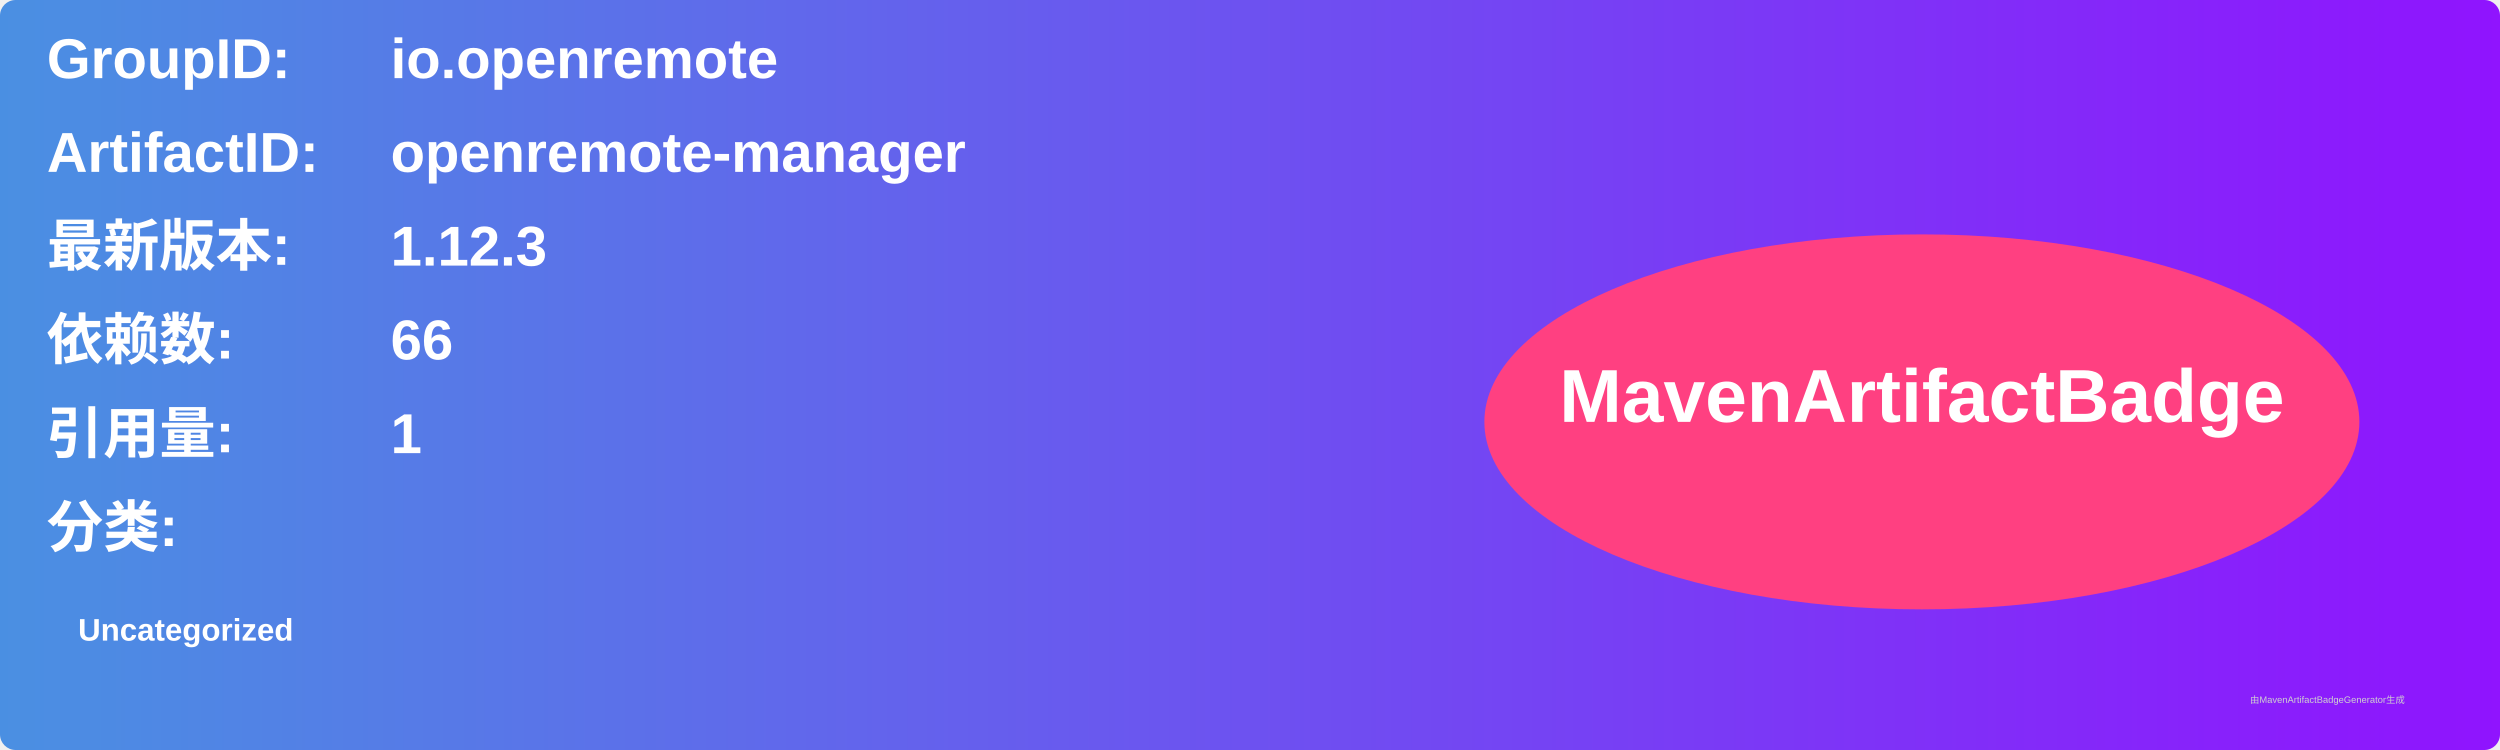
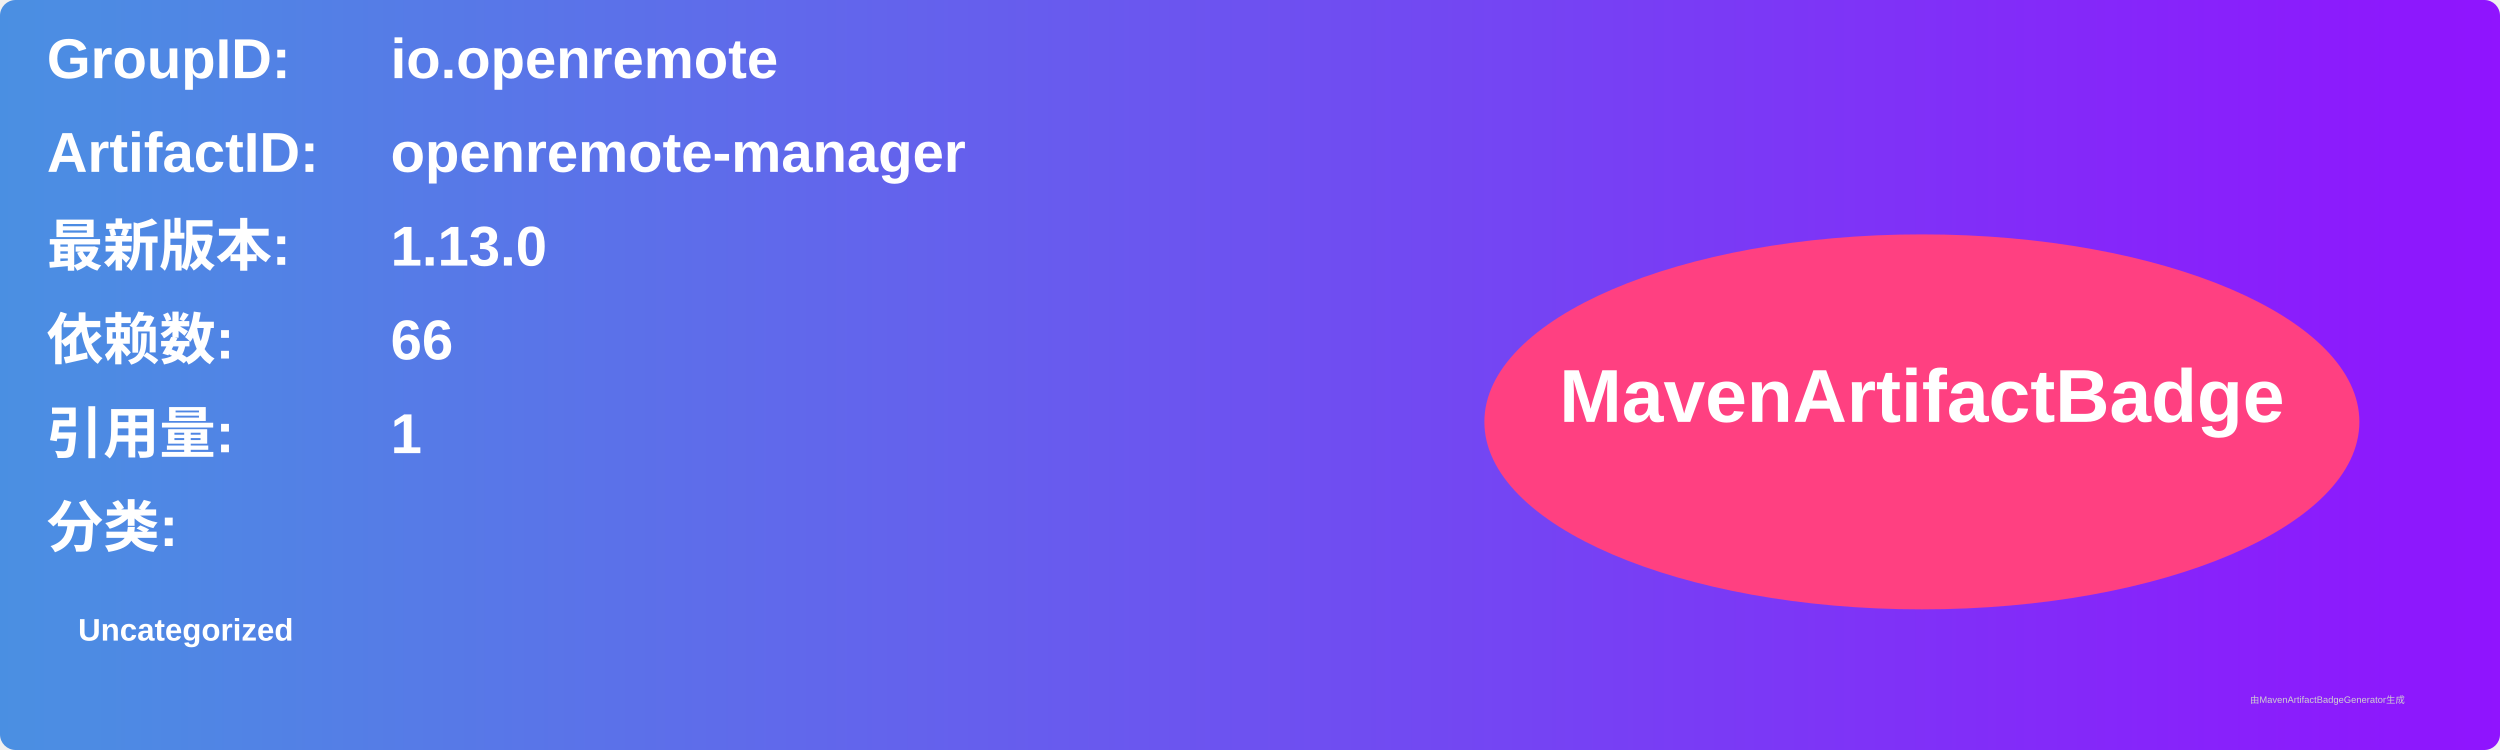
<svg xmlns="http://www.w3.org/2000/svg" width="800" height="240" viewBox="0 0 800 240">
  <linearGradient id="grad" x1="0%" y1="0%" x2="100%" y2="0%">
    <stop offset="0%" stop-color="#4a90e2" />
    <stop offset="100%" stop-color="#9013fe" />
  </linearGradient>
  <rect width="100%" height="100%" rx="5" ry="5" fill="url(#grad)" />
  <g transform="translate(15, 15)">
    <text x="0" y="10" font-family="Arial" font-size="18" fill="white" font-weight="bold" width="260">GroupID:</text>
    <text x="110" y="10" font-family="Arial" font-size="18" fill="white" font-weight="bold" width="460">io.openremote</text>
    <text x="0" y="40" font-family="Arial" font-size="18" fill="white" font-weight="bold" width="260">ArtifactID:</text>
    <text x="110" y="40" font-family="Arial" font-size="18" fill="white" font-weight="bold" width="460">openremote-manager</text>
    <text x="0" y="70" font-family="Arial" font-size="18" fill="white" font-weight="bold">最新版本:</text>
    <text x="110" y="70" font-family="Arial" font-size="18" fill="white" font-weight="bold">
-       <tspan font-weight="bold">1.12.3</tspan>
+       <tspan font-weight="bold">1.13.0</tspan>
    </text>
    <text x="0" y="100" font-family="Arial" font-size="18" fill="white" font-weight="bold">依赖数: </text>
    <text x="110" y="100" font-family="Arial" font-size="18" fill="white">
      <tspan font-weight="bold">66</tspan>
    </text>
    <text x="0" y="130" font-family="Arial" font-size="18" fill="white" font-weight="bold">引用量: </text>
    <text x="110" y="130" font-family="Arial" font-size="18" fill="white">
      <tspan font-weight="bold">1</tspan>
    </text>
    <text x="0" y="160" font-family="Arial" font-size="18" fill="white" font-weight="bold">分类:</text>
    <text x="10" y="190" font-family="Arial" font-size="10" fill="white">
      <tspan font-weight="bold">Uncategorized</tspan>
    </text>
    <ellipse cx="600" cy="120" rx="140" ry="60" fill="#ff4081" />
    <text x="600" y="120" text-anchor="middle" font-family="Arial" font-size="24" fill="white" font-weight="bold">MavenArtifactBadge</text>
  </g>
  <text x="720" y="225" font-family="Arial" font-size="3" fill="#d0d0d0">由MavenArtifactBadgeGenerator生成</text>
</svg>
